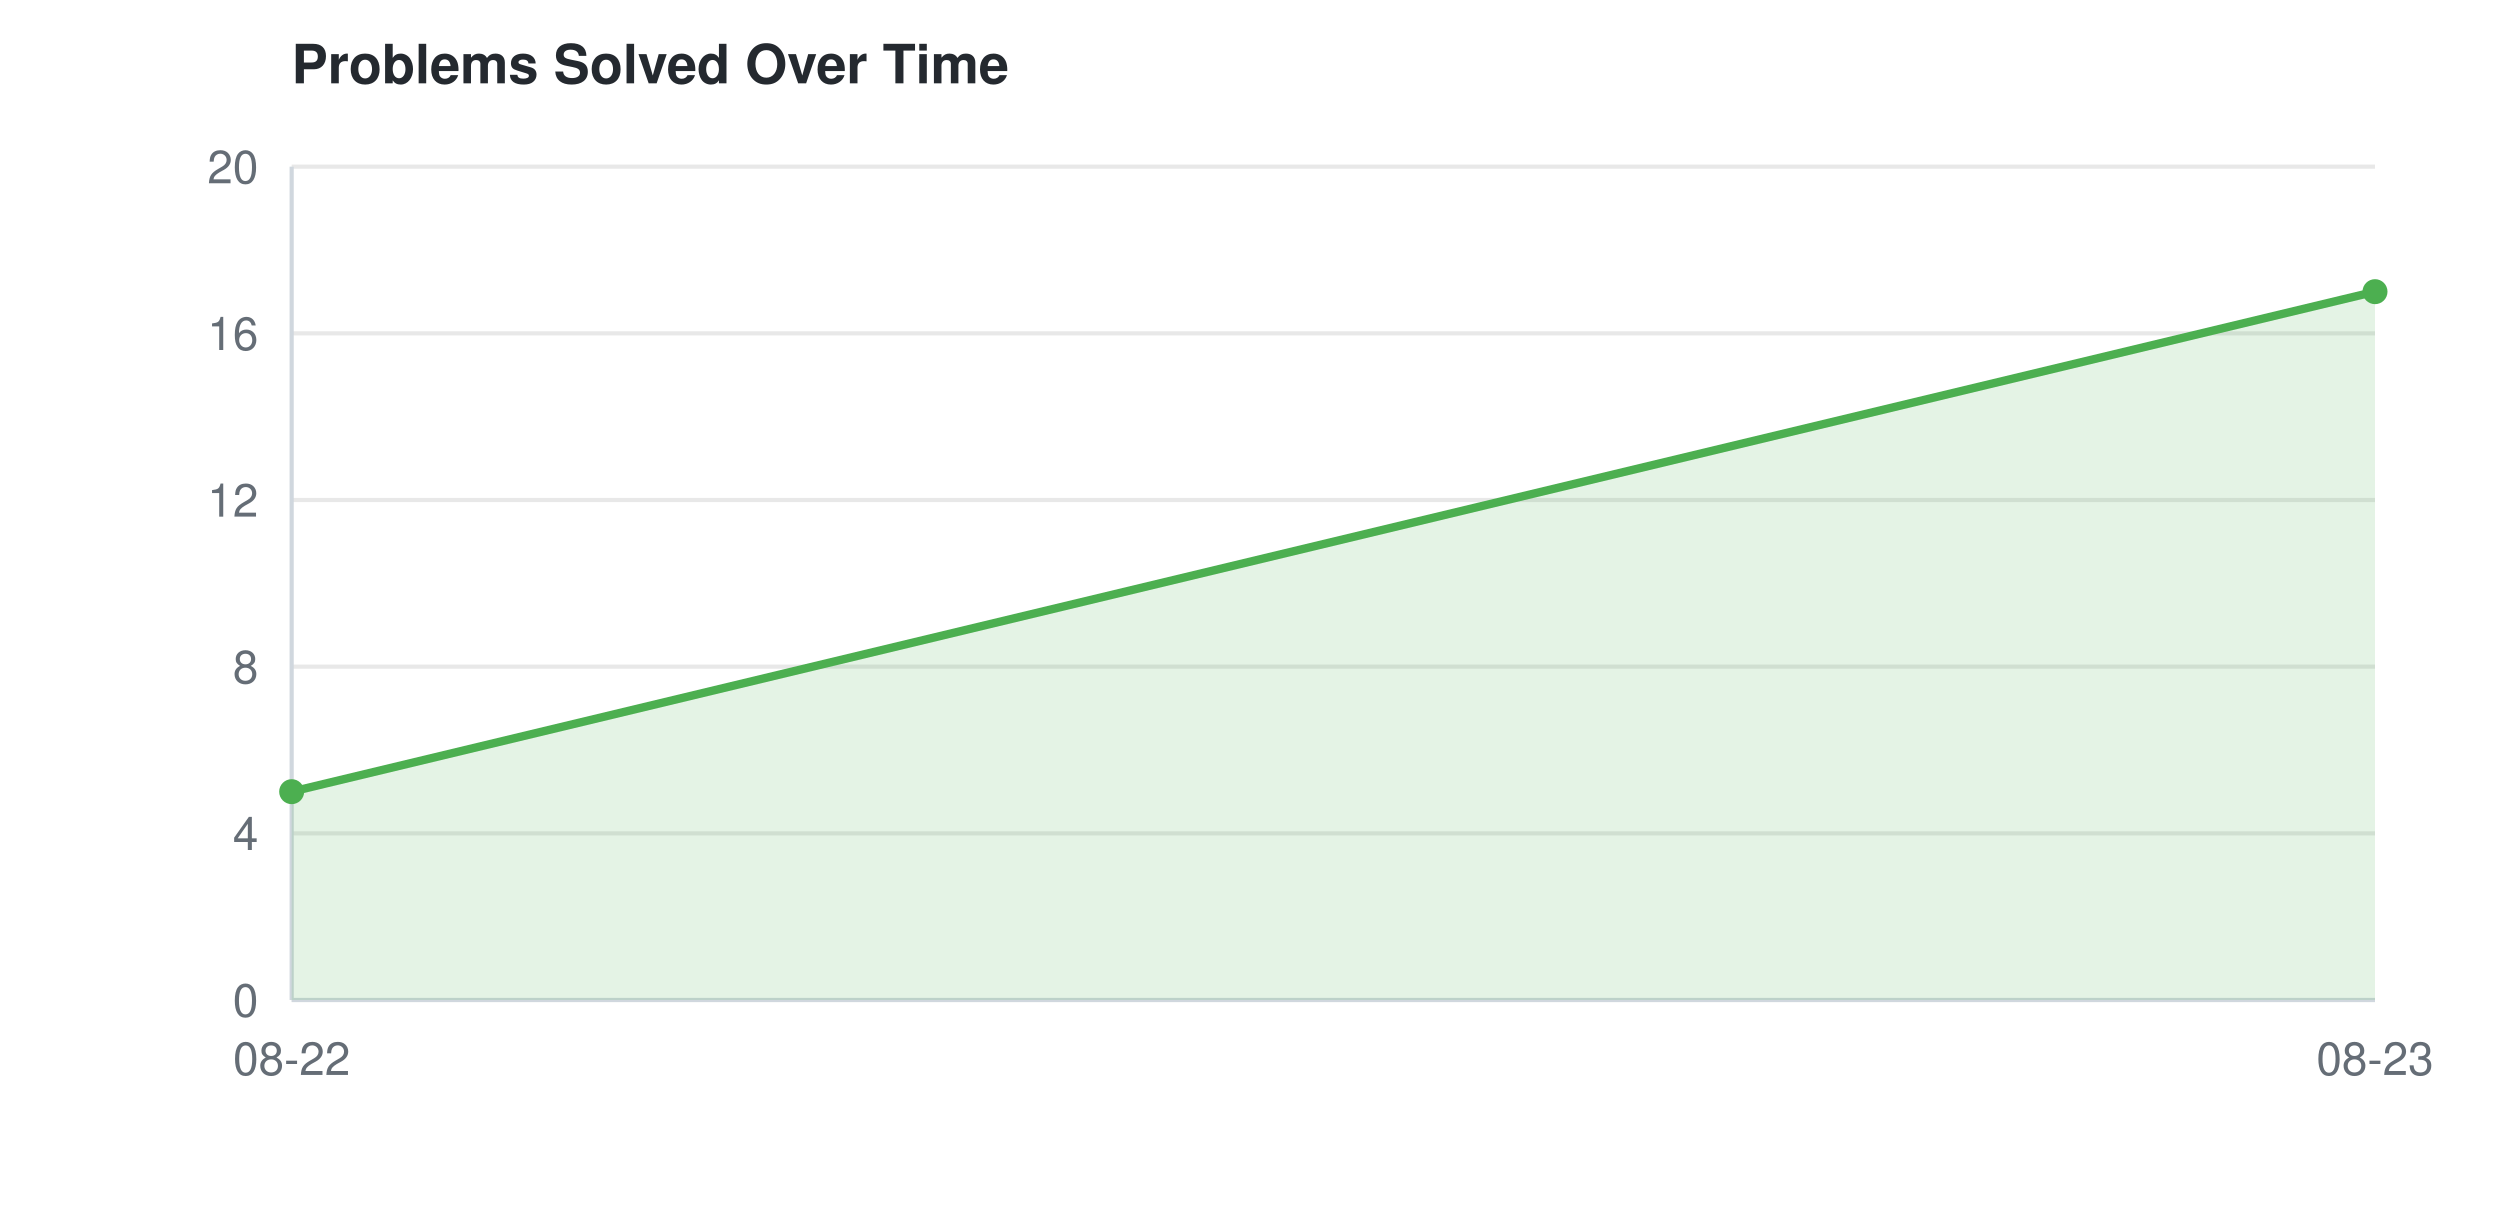
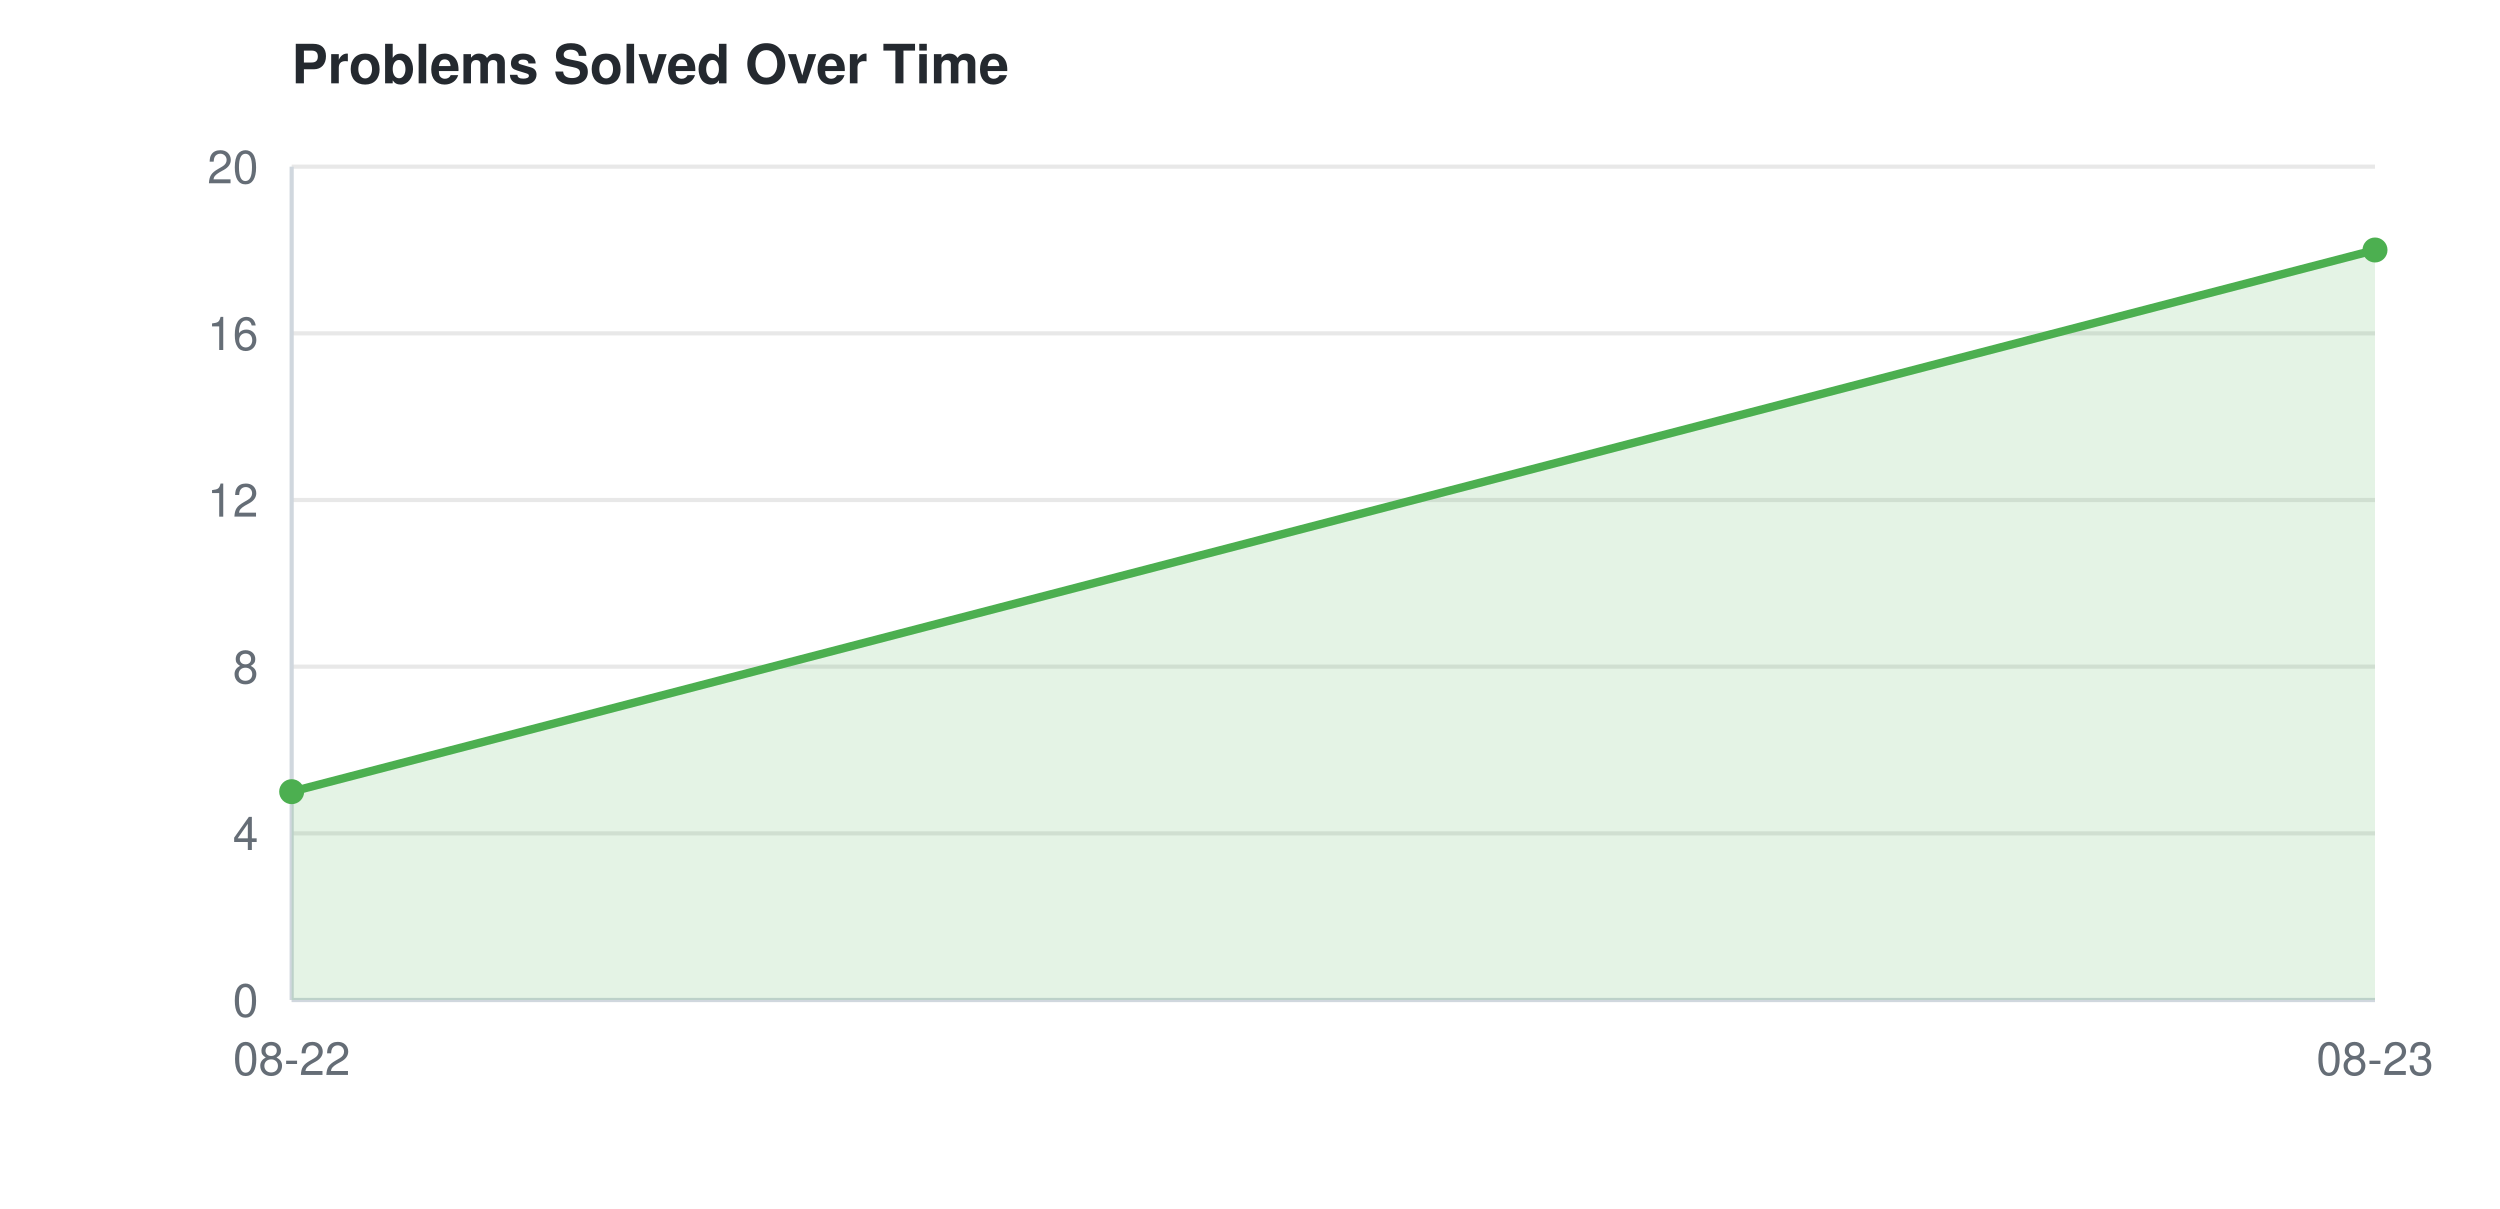
<svg xmlns="http://www.w3.org/2000/svg" width="600" height="290">
  <style>
    text { font-family: -apple-system, BlinkMacSystemFont, "Segoe UI", Helvetica, Arial, sans-serif; font-size: 11px; fill: #656d76; }
    text.title { font-size: 13px; font-weight: 600; fill: #24292f; }
    line.grid { stroke: #e8e8e8; stroke-width: 1; }
    line.axis { stroke: #d0d7de; stroke-width: 1; }
    @media (prefers-color-scheme: dark) {
      text { fill: #8b949e; }
      text.title { fill: #e6edf3; }
      line.grid { stroke: #21262d; }
      line.axis { stroke: #30363d; }
    }
  </style>
  <text class="title" x="70" y="20">Problems Solved Over Time</text>
  <line class="grid" x1="70" y1="240.0" x2="570" y2="240.0" />
  <text x="62" y="244.0" text-anchor="end">0</text>
  <line class="grid" x1="70" y1="200.0" x2="570" y2="200.0" />
  <text x="62" y="204.0" text-anchor="end">4</text>
  <line class="grid" x1="70" y1="160.0" x2="570" y2="160.0" />
  <text x="62" y="164.0" text-anchor="end">8</text>
  <line class="grid" x1="70" y1="120.0" x2="570" y2="120.0" />
  <text x="62" y="124.0" text-anchor="end">12</text>
  <line class="grid" x1="70" y1="80.0" x2="570" y2="80.0" />
  <text x="62" y="84.0" text-anchor="end">16</text>
  <line class="grid" x1="70" y1="40.0" x2="570" y2="40.0" />
  <text x="62" y="44.0" text-anchor="end">20</text>
  <line class="axis" x1="70" y1="40" x2="70" y2="240" />
  <line class="axis" x1="70" y1="240" x2="570" y2="240" />
  <text x="70.0" y="258" text-anchor="middle">08-22</text>
  <text x="570.0" y="258" text-anchor="middle">08-23</text>
-   <polygon points="70.0,240 70.0,190.0 570.0,70.0 570.0,240" fill="#4CAF50" opacity="0.15" />
-   <path d="M70.0,190.0 L570.0,70.0" fill="none" stroke="#4CAF50" stroke-width="2" />
+   <polygon points="70.0,240 70.0,190.0 570.0,60.0 570.0,240" fill="#4CAF50" opacity="0.15" />
+   <path d="M70.0,190.0 L570.0,60.0" fill="none" stroke="#4CAF50" stroke-width="2" />
  <circle cx="70.0" cy="190.0" r="3" fill="#4CAF50" />
-   <circle cx="570.0" cy="70.0" r="3" fill="#4CAF50" />
+   <circle cx="570.0" cy="60.0" r="3" fill="#4CAF50" />
</svg>
